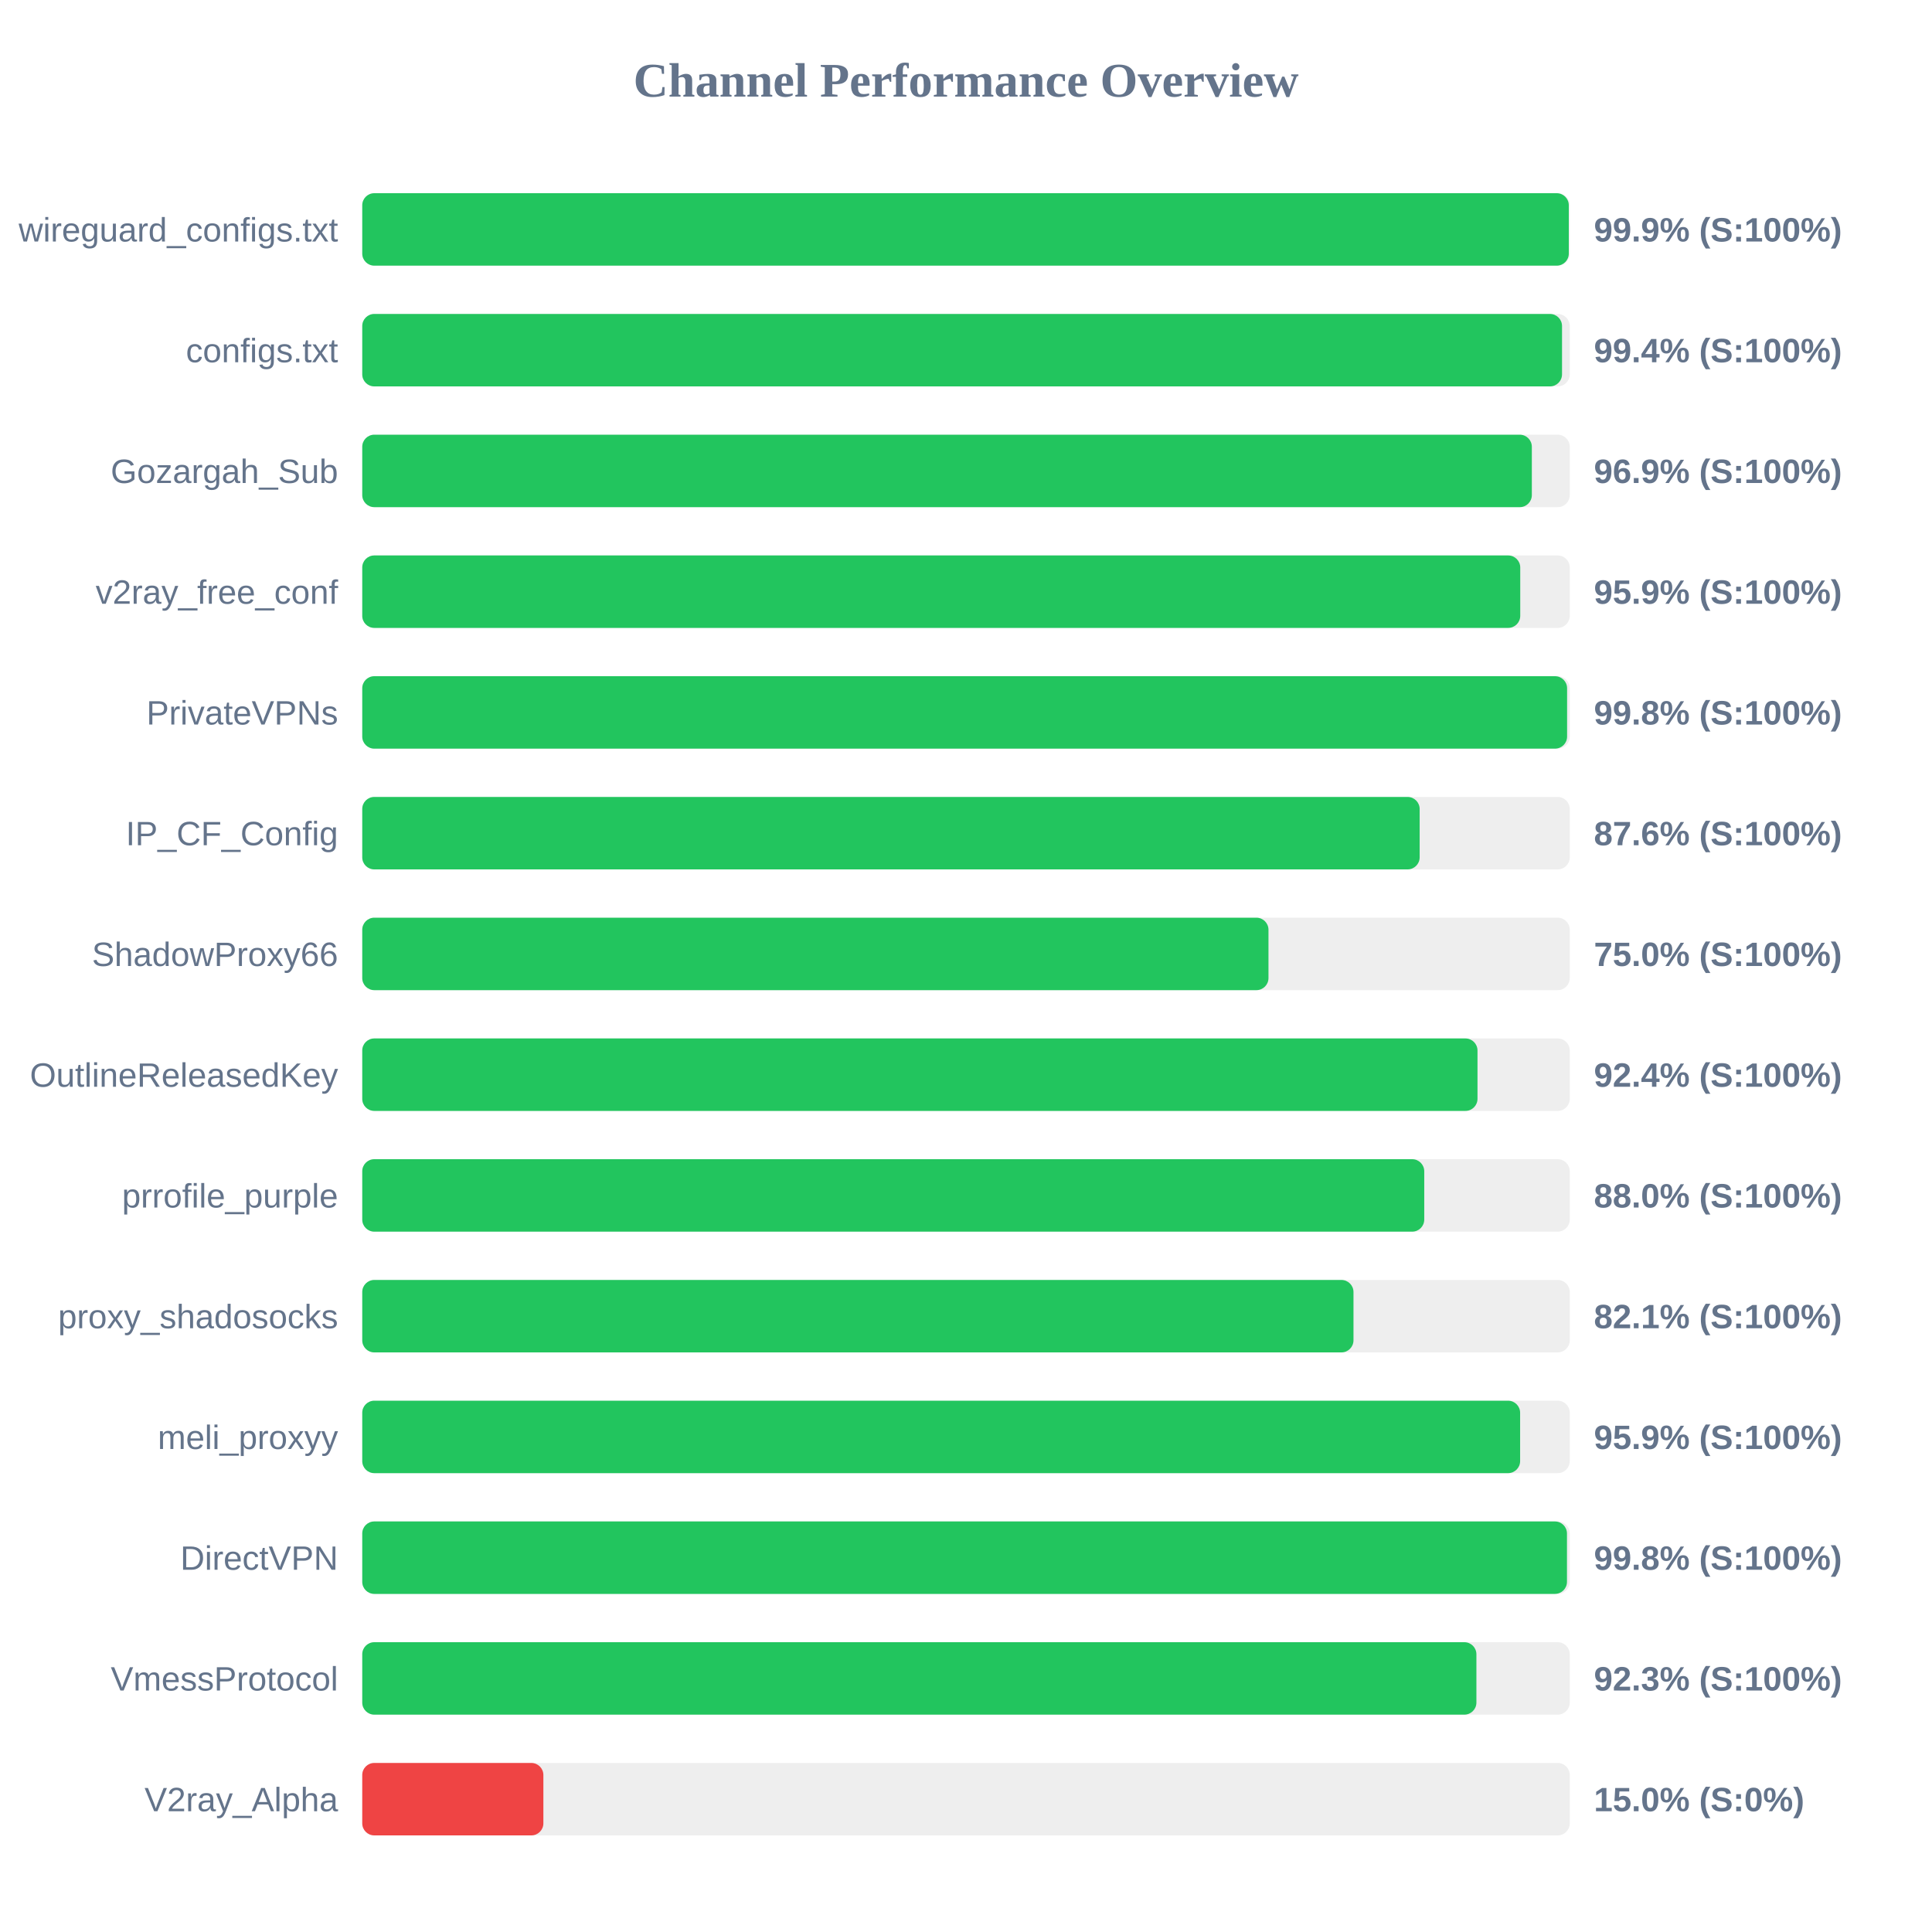
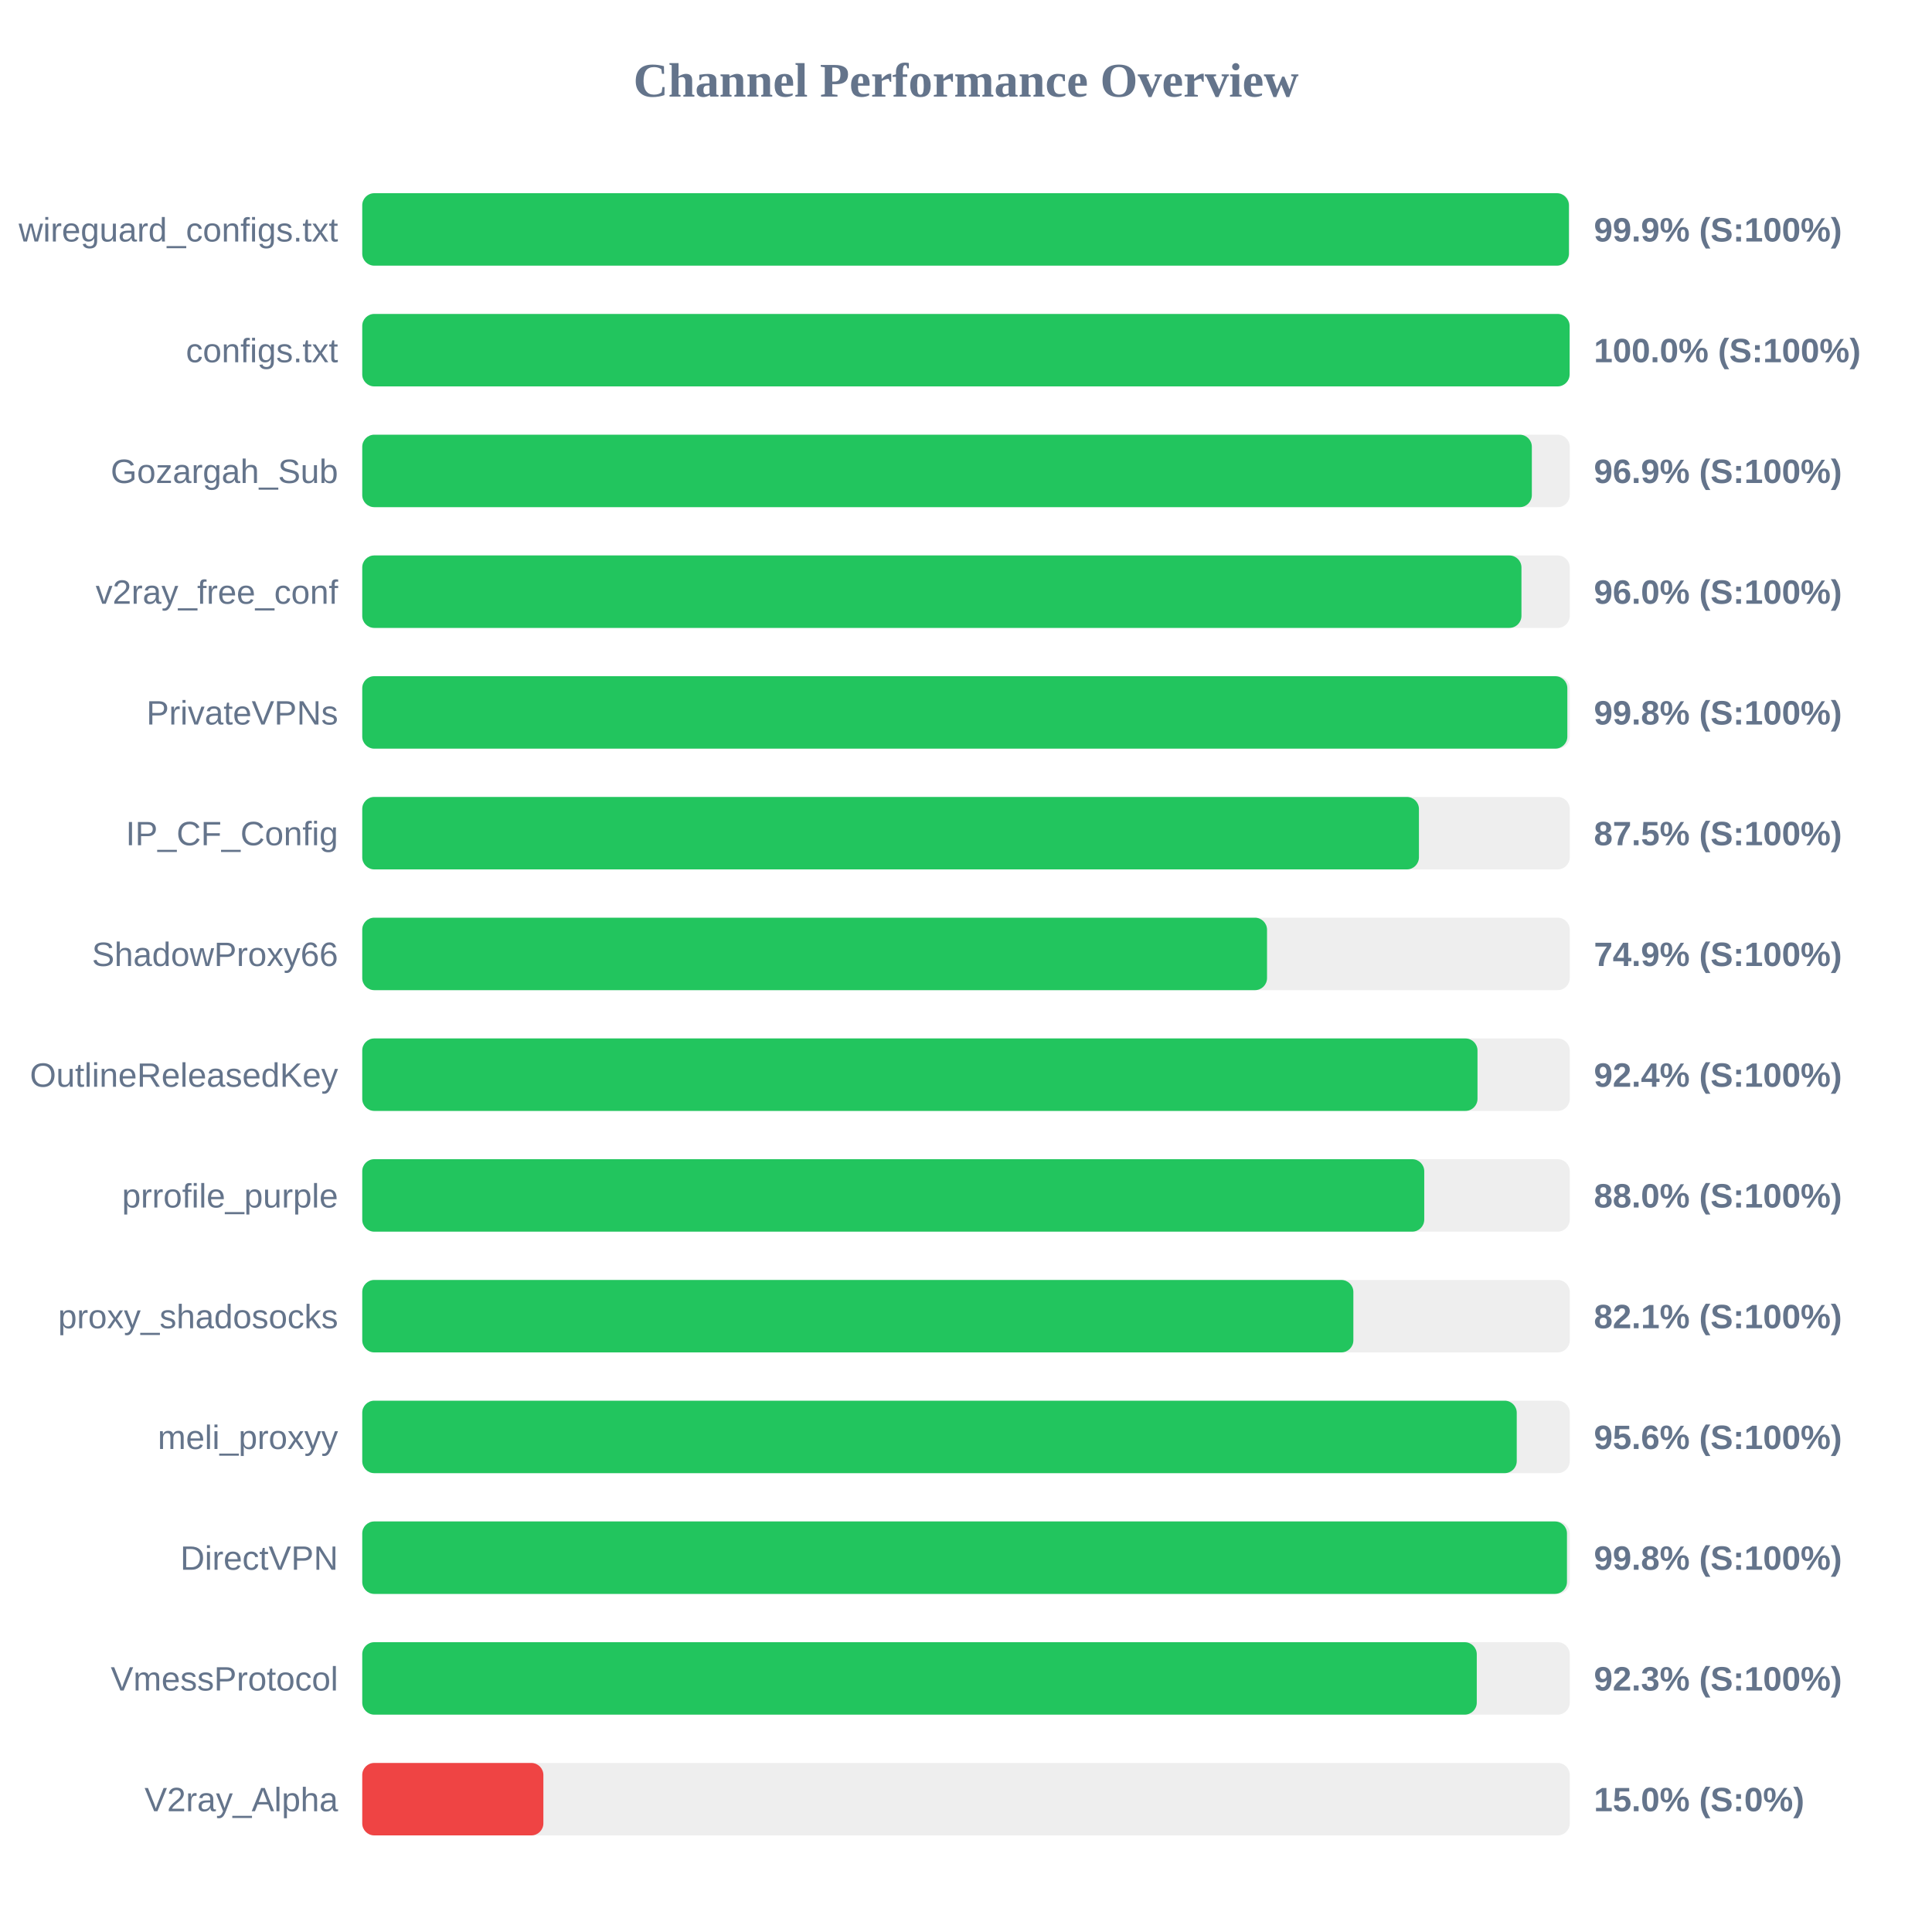
<svg xmlns="http://www.w3.org/2000/svg" width="800" height="800" version="1.1">
  <style>
        .row { font: 14px Arial; fill: #64748b; }
        .score { font: bold 14px Arial; fill: #64748b; }
    </style>
  <text x="400" y="40" text-anchor="middle" font-size="20px" font-weight="bold" fill="#64748b">Channel Performance Overview</text>
  <rect x="150" y="80" width="500" height="30" fill="#eee" rx="5" />
-   <rect x="150" y="80" width="499.6" height="30" fill="#22c55e" rx="5" />
+   <rect x="150" y="80" width="499.65" height="30" fill="#22c55e" rx="5" />
  <text x="140" y="100" text-anchor="end" class="row">wireguard_configs.txt</text>
  <text x="660" y="100" text-anchor="start" class="score">99.9% (S:100%)</text>
  <rect x="150" y="130" width="500" height="30" fill="#eee" rx="5" />
-   <rect x="150" y="130" width="496.8" height="30" fill="#22c55e" rx="5" />
+   <rect x="150" y="130" width="499.95" height="30" fill="#22c55e" rx="5" />
  <text x="140" y="150" text-anchor="end" class="row">configs.txt</text>
-   <text x="660" y="150" text-anchor="start" class="score">99.4% (S:100%)</text>
+   <text x="660" y="150" text-anchor="start" class="score">100.0% (S:100%)</text>
  <rect x="150" y="180" width="500" height="30" fill="#eee" rx="5" />
  <rect x="150" y="180" width="484.3" height="30" fill="#22c55e" rx="5" />
  <text x="140" y="200" text-anchor="end" class="row">Gozargah_Sub</text>
  <text x="660" y="200" text-anchor="start" class="score">96.9% (S:100%)</text>
  <rect x="150" y="230" width="500" height="30" fill="#eee" rx="5" />
-   <rect x="150" y="230" width="479.5" height="30" fill="#22c55e" rx="5" />
+   <rect x="150" y="230" width="480.0" height="30" fill="#22c55e" rx="5" />
  <text x="140" y="250" text-anchor="end" class="row">v2ray_free_conf</text>
-   <text x="660" y="250" text-anchor="start" class="score">95.9% (S:100%)</text>
+   <text x="660" y="250" text-anchor="start" class="score">96.0% (S:100%)</text>
  <rect x="150" y="280" width="500" height="30" fill="#eee" rx="5" />
-   <rect x="150" y="280" width="498.9" height="30" fill="#22c55e" rx="5" />
+   <rect x="150" y="280" width="499.0" height="30" fill="#22c55e" rx="5" />
  <text x="140" y="300" text-anchor="end" class="row">PrivateVPNs</text>
  <text x="660" y="300" text-anchor="start" class="score">99.8% (S:100%)</text>
  <rect x="150" y="330" width="500" height="30" fill="#eee" rx="5" />
-   <rect x="150" y="330" width="437.85" height="30" fill="#22c55e" rx="5" />
+   <rect x="150" y="330" width="437.55" height="30" fill="#22c55e" rx="5" />
  <text x="140" y="350" text-anchor="end" class="row">IP_CF_Config</text>
-   <text x="660" y="350" text-anchor="start" class="score">87.6% (S:100%)</text>
+   <text x="660" y="350" text-anchor="start" class="score">87.5% (S:100%)</text>
  <rect x="150" y="380" width="500" height="30" fill="#eee" rx="5" />
-   <rect x="150" y="380" width="375.25" height="30" fill="#22c55e" rx="5" />
+   <rect x="150" y="380" width="374.65" height="30" fill="#22c55e" rx="5" />
  <text x="140" y="400" text-anchor="end" class="row">ShadowProxy66</text>
-   <text x="660" y="400" text-anchor="start" class="score">75.0% (S:100%)</text>
+   <text x="660" y="400" text-anchor="start" class="score">74.9% (S:100%)</text>
  <rect x="150" y="430" width="500" height="30" fill="#eee" rx="5" />
  <rect x="150" y="430" width="461.8" height="30" fill="#22c55e" rx="5" />
  <text x="140" y="450" text-anchor="end" class="row">OutlineReleasedKey</text>
  <text x="660" y="450" text-anchor="start" class="score">92.4% (S:100%)</text>
  <rect x="150" y="480" width="500" height="30" fill="#eee" rx="5" />
  <rect x="150" y="480" width="439.75" height="30" fill="#22c55e" rx="5" />
  <text x="140" y="500" text-anchor="end" class="row">prrofile_purple</text>
  <text x="660" y="500" text-anchor="start" class="score">88.0% (S:100%)</text>
  <rect x="150" y="530" width="500" height="30" fill="#eee" rx="5" />
-   <rect x="150" y="530" width="410.45" height="30" fill="#22c55e" rx="5" />
+   <rect x="150" y="530" width="410.4" height="30" fill="#22c55e" rx="5" />
  <text x="140" y="550" text-anchor="end" class="row">proxy_shadosocks</text>
  <text x="660" y="550" text-anchor="start" class="score">82.1% (S:100%)</text>
  <rect x="150" y="580" width="500" height="30" fill="#eee" rx="5" />
-   <rect x="150" y="580" width="479.45" height="30" fill="#22c55e" rx="5" />
+   <rect x="150" y="580" width="478.05" height="30" fill="#22c55e" rx="5" />
  <text x="140" y="600" text-anchor="end" class="row">meli_proxyy</text>
-   <text x="660" y="600" text-anchor="start" class="score">95.9% (S:100%)</text>
+   <text x="660" y="600" text-anchor="start" class="score">95.6% (S:100%)</text>
  <rect x="150" y="630" width="500" height="30" fill="#eee" rx="5" />
  <rect x="150" y="630" width="498.85" height="30" fill="#22c55e" rx="5" />
  <text x="140" y="650" text-anchor="end" class="row">DirectVPN</text>
  <text x="660" y="650" text-anchor="start" class="score">99.8% (S:100%)</text>
  <rect x="150" y="680" width="500" height="30" fill="#eee" rx="5" />
-   <rect x="150" y="680" width="461.35" height="30" fill="#22c55e" rx="5" />
+   <rect x="150" y="680" width="461.5" height="30" fill="#22c55e" rx="5" />
  <text x="140" y="700" text-anchor="end" class="row">VmessProtocol</text>
  <text x="660" y="700" text-anchor="start" class="score">92.3% (S:100%)</text>
  <rect x="150" y="730" width="500" height="30" fill="#eee" rx="5" />
  <rect x="150" y="730" width="75.0" height="30" fill="#ef4444" rx="5" />
  <text x="140" y="750" text-anchor="end" class="row">V2ray_Alpha</text>
  <text x="660" y="750" text-anchor="start" class="score">15.0% (S:0%)</text>
</svg>
